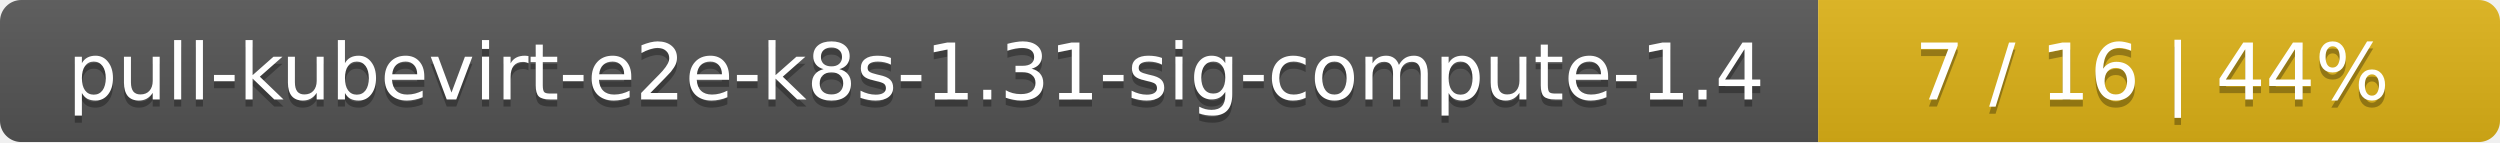
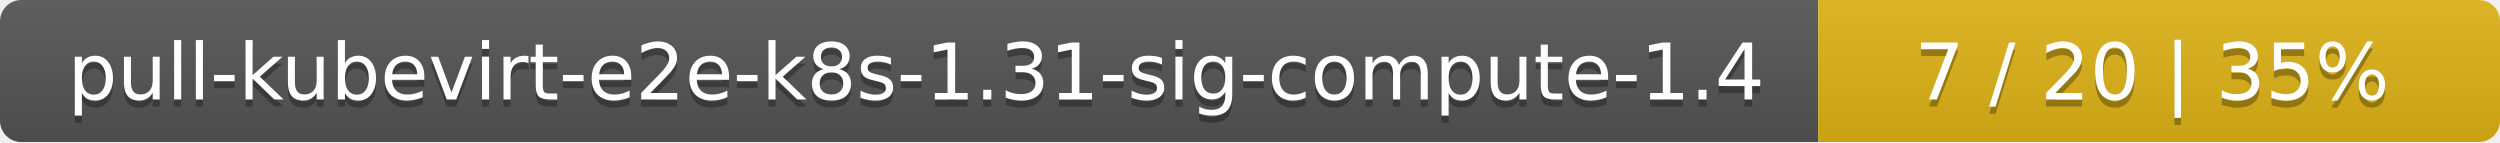
<svg xmlns="http://www.w3.org/2000/svg" width="352" height="20">
  <linearGradient id="smooth" x2="0" y2="100%">
    <stop offset="0" stop-color="#bbb" stop-opacity=".1" />
    <stop offset="1" stop-opacity=".1" />
  </linearGradient>
  <mask id="round">
    <rect width="352" height="20" rx="3" fill="#fff" />
  </mask>
  <g mask="url(#round)">
    <rect width="256" height="20" fill="#555" />
    <rect x="256" width="96" height="20" fill="#dfb317" />
    <rect width="352" height="20" fill="url(#smooth)" />
  </g>
  <g fill="#fff" text-anchor="middle" font-family="DejaVu Sans,Verdana,Geneva,sans-serif" font-size="11">
    <text x="129" y="15" fill="#010101" fill-opacity=".3">pull-kubevirt-e2e-k8s-1.31-sig-compute-1.4</text>
    <text x="129" y="14">pull-kubevirt-e2e-k8s-1.31-sig-compute-1.4</text>
-     <text x="303" y="15" fill="#010101" fill-opacity=".3">7 / 16    |    44%</text>
-     <text x="303" y="14">7 / 16    |    44%</text>
+     <text x="303" y="15" fill="#010101" fill-opacity=".3">7 / 20    |    35%</text>
+     <text x="303" y="14">7 / 20    |    35%</text>
  </g>
</svg>
